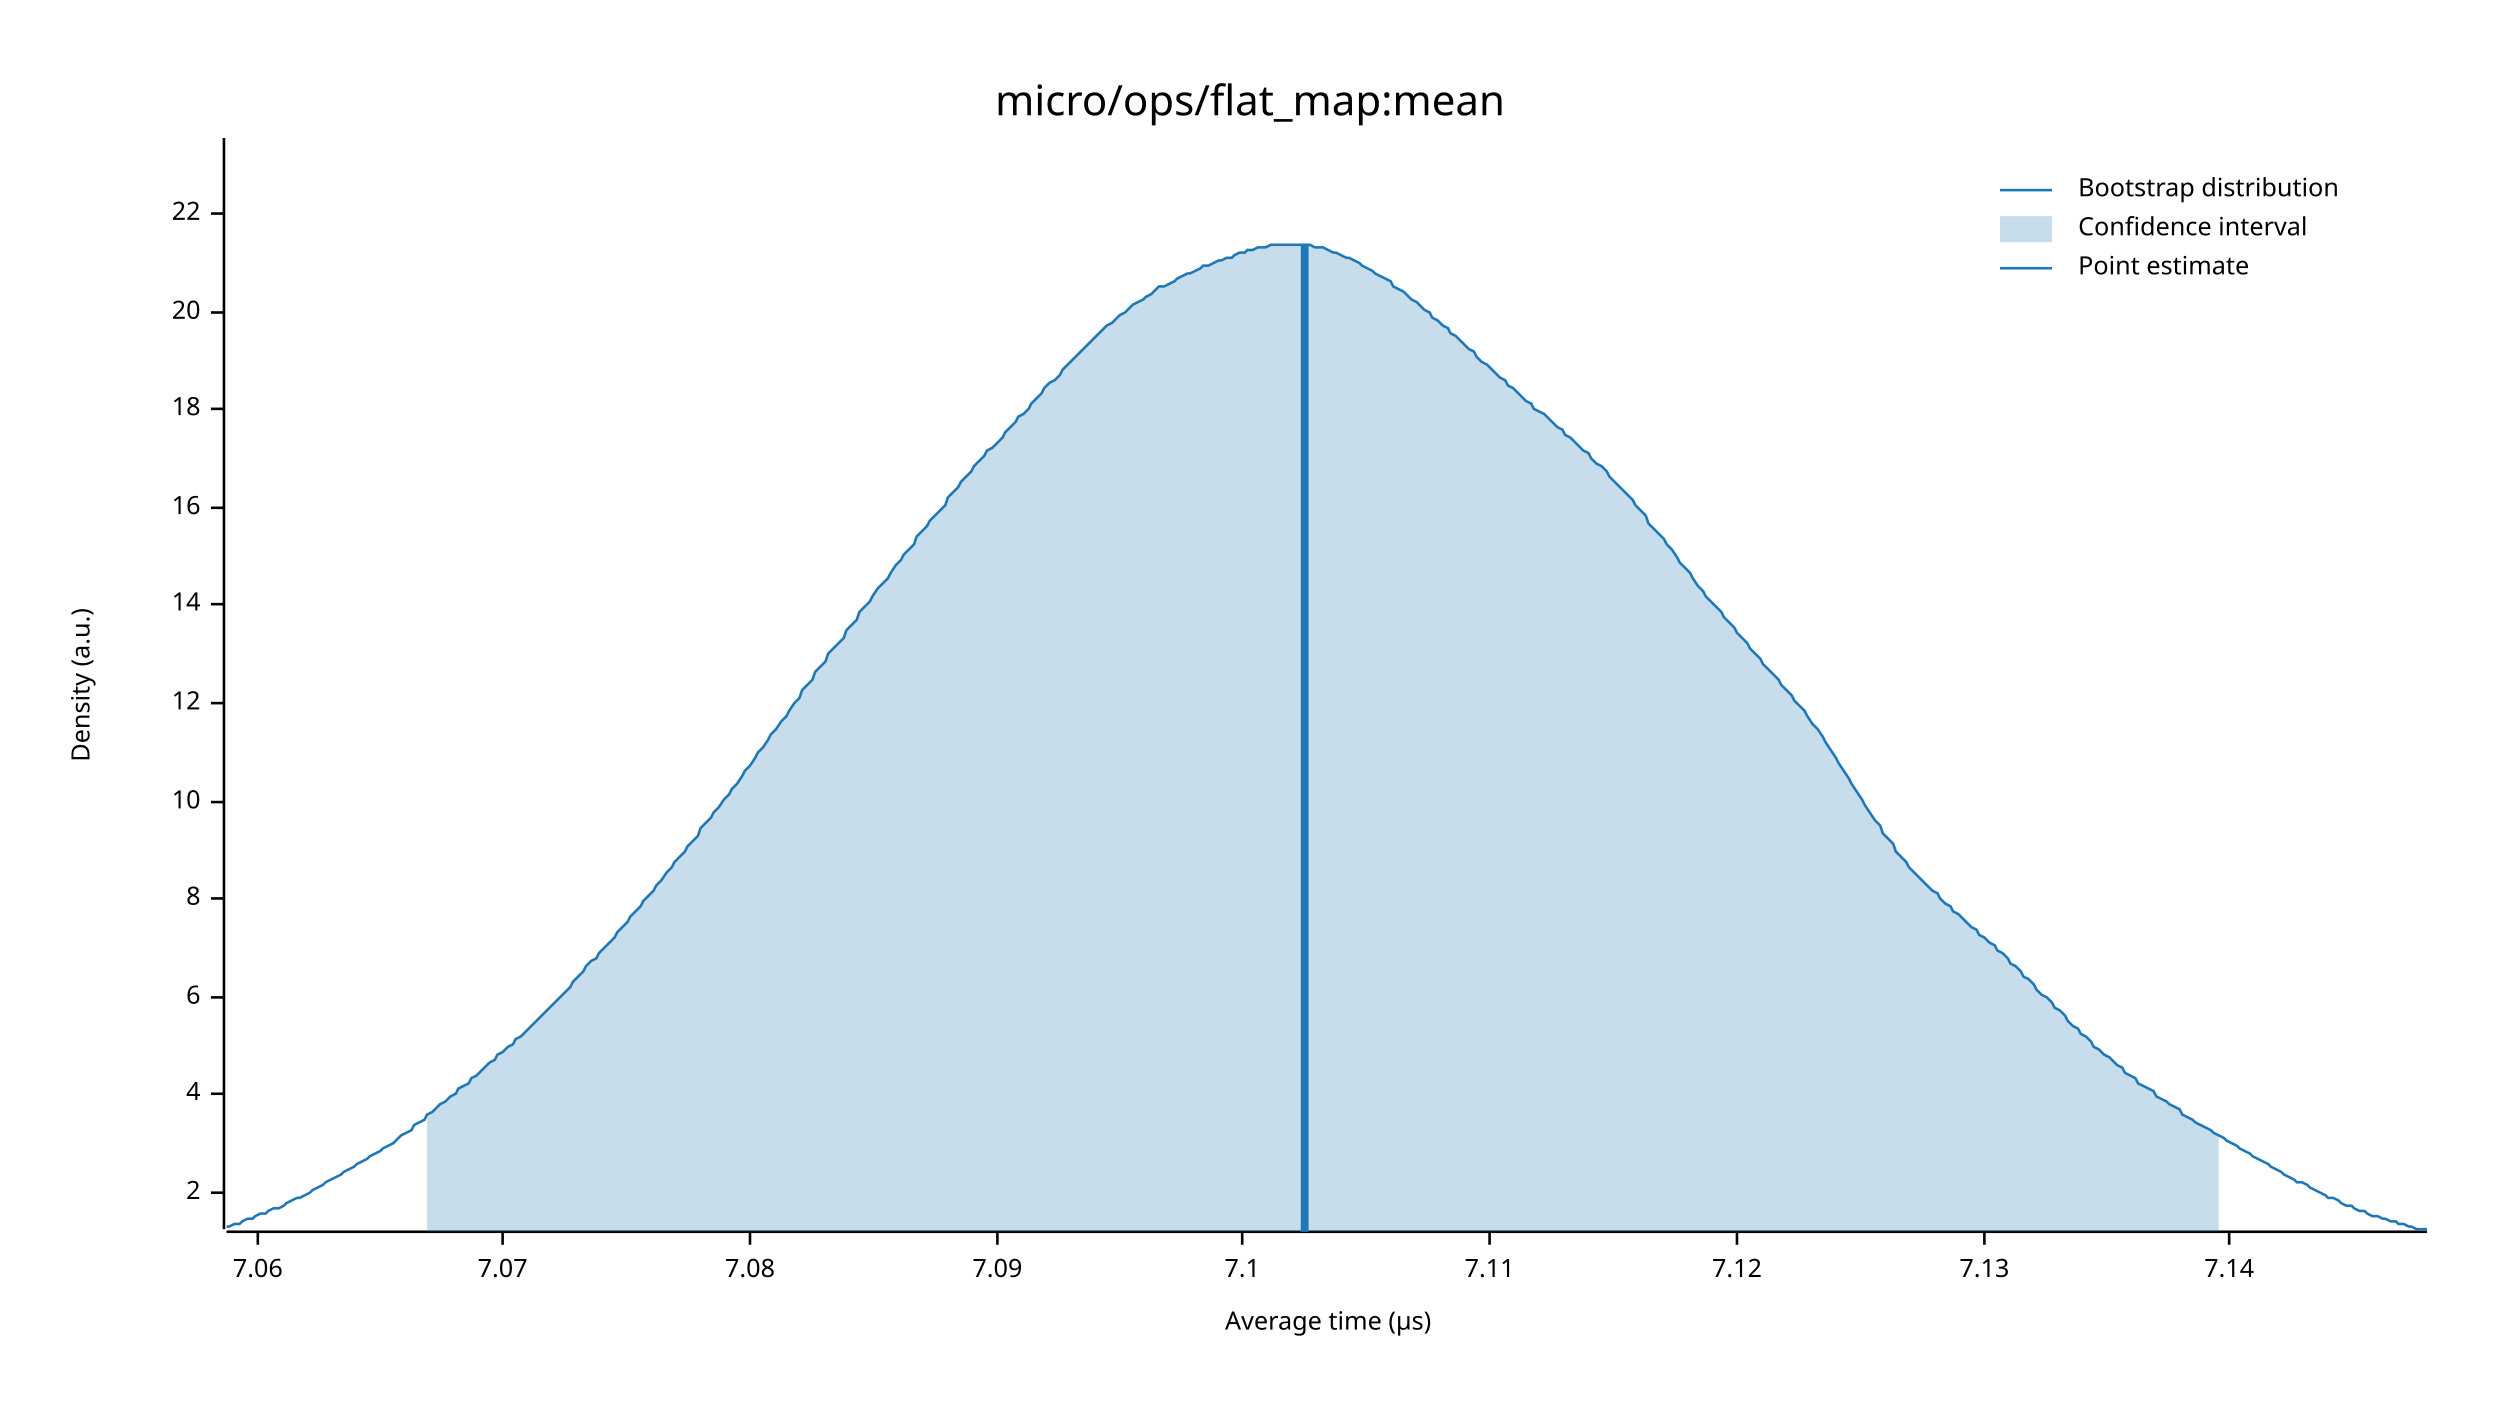
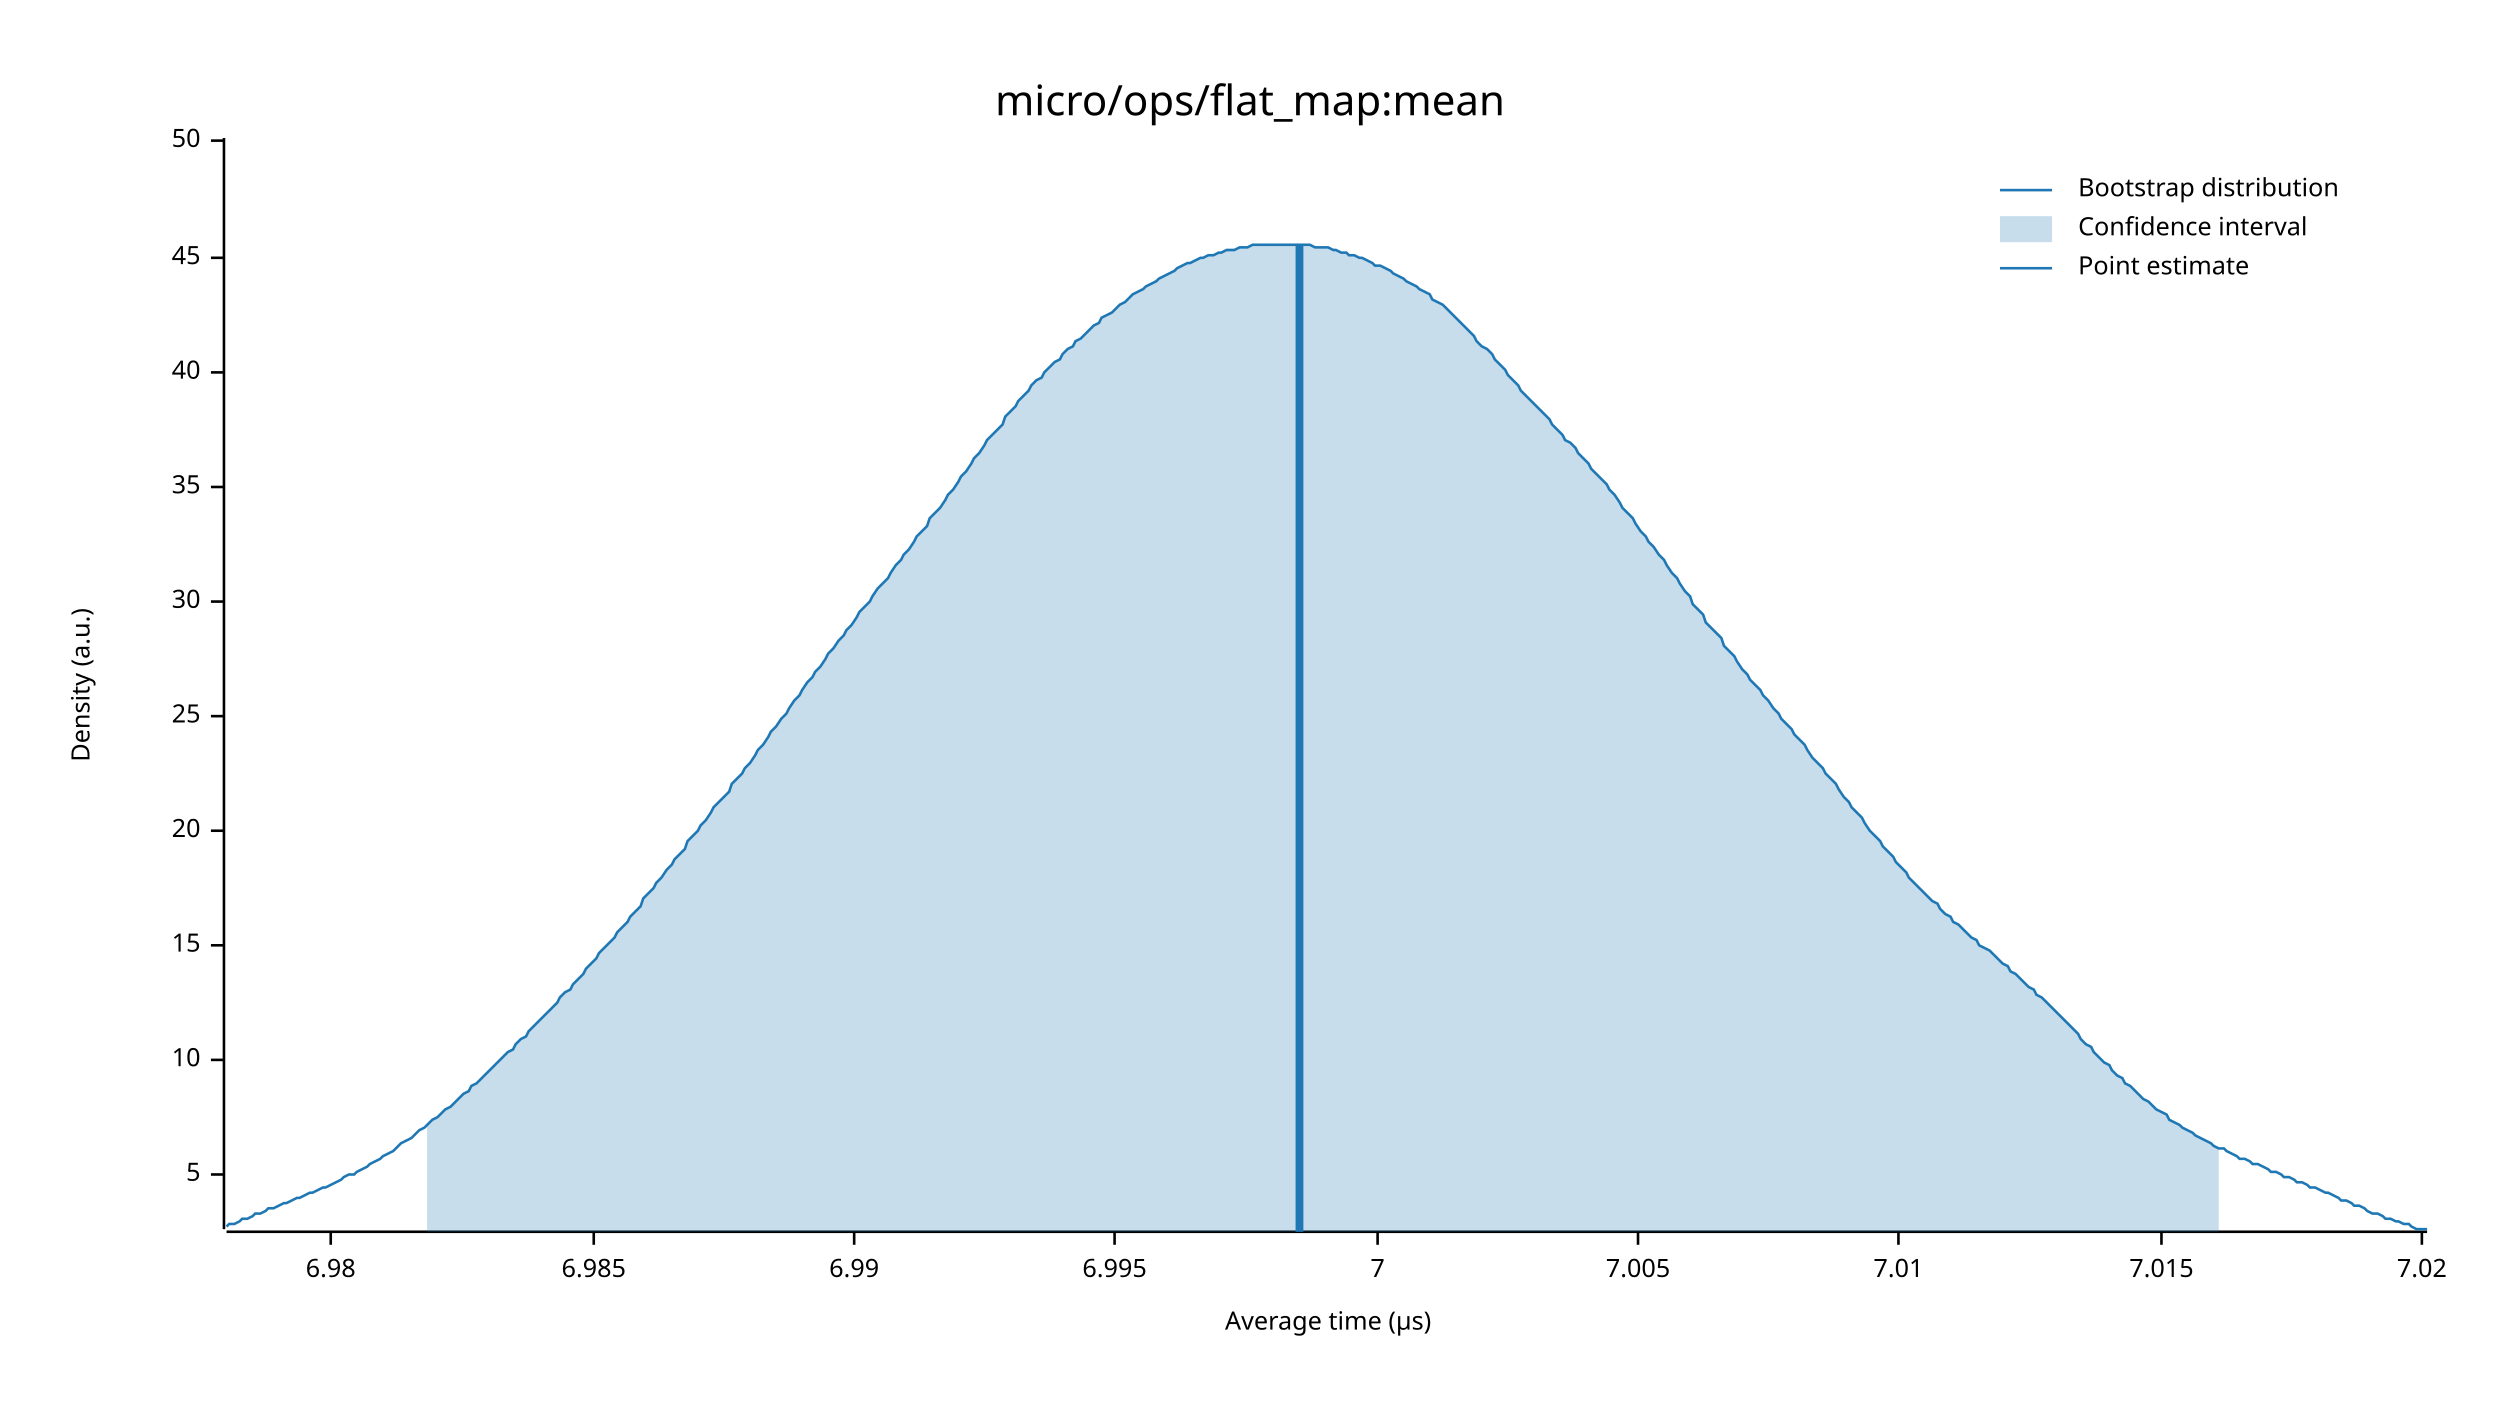
<svg xmlns="http://www.w3.org/2000/svg" width="960" height="540" viewBox="0 0 960 540">
  <text x="480" y="32" dy="0.76em" text-anchor="middle" font-family="sans-serif" font-size="16.129" opacity="1" fill="#000000">
micro/ops/flat_map:mean
</text>
  <text x="27" y="263" dy="0.76em" text-anchor="middle" font-family="sans-serif" font-size="9.677" opacity="1" fill="#000000" transform="rotate(270, 27, 263)">
Density (a.u.)
</text>
  <text x="510" y="513" dy="-0.5ex" text-anchor="middle" font-family="sans-serif" font-size="9.677" opacity="1" fill="#000000">
Average time (µs)
</text>
  <polyline fill="none" opacity="1" stroke="#000000" stroke-width="1" points="86,53 86,472 " />
-   <text x="77" y="458" dy="0.5ex" text-anchor="end" font-family="sans-serif" font-size="9.677" opacity="1" fill="#000000">
- 2
+   <text x="77" y="451" dy="0.5ex" text-anchor="end" font-family="sans-serif" font-size="9.677" opacity="1" fill="#000000">
+ 5
</text>
-   <polyline fill="none" opacity="1" stroke="#000000" stroke-width="1" points="81,458 86,458 " />
-   <text x="77" y="420" dy="0.5ex" text-anchor="end" font-family="sans-serif" font-size="9.677" opacity="1" fill="#000000">
- 4
- </text>
-   <polyline fill="none" opacity="1" stroke="#000000" stroke-width="1" points="81,420 86,420 " />
-   <text x="77" y="383" dy="0.5ex" text-anchor="end" font-family="sans-serif" font-size="9.677" opacity="1" fill="#000000">
- 6
- </text>
-   <polyline fill="none" opacity="1" stroke="#000000" stroke-width="1" points="81,383 86,383 " />
-   <text x="77" y="345" dy="0.5ex" text-anchor="end" font-family="sans-serif" font-size="9.677" opacity="1" fill="#000000">
- 8
- </text>
-   <polyline fill="none" opacity="1" stroke="#000000" stroke-width="1" points="81,345 86,345 " />
-   <text x="77" y="308" dy="0.5ex" text-anchor="end" font-family="sans-serif" font-size="9.677" opacity="1" fill="#000000">
+   <polyline fill="none" opacity="1" stroke="#000000" stroke-width="1" points="81,451 86,451 " />
+   <text x="77" y="407" dy="0.5ex" text-anchor="end" font-family="sans-serif" font-size="9.677" opacity="1" fill="#000000">
10
</text>
-   <polyline fill="none" opacity="1" stroke="#000000" stroke-width="1" points="81,308 86,308 " />
-   <text x="77" y="270" dy="0.5ex" text-anchor="end" font-family="sans-serif" font-size="9.677" opacity="1" fill="#000000">
- 12
+   <polyline fill="none" opacity="1" stroke="#000000" stroke-width="1" points="81,407 86,407 " />
+   <text x="77" y="363" dy="0.5ex" text-anchor="end" font-family="sans-serif" font-size="9.677" opacity="1" fill="#000000">
+ 15
</text>
-   <polyline fill="none" opacity="1" stroke="#000000" stroke-width="1" points="81,270 86,270 " />
-   <text x="77" y="232" dy="0.5ex" text-anchor="end" font-family="sans-serif" font-size="9.677" opacity="1" fill="#000000">
- 14
- </text>
-   <polyline fill="none" opacity="1" stroke="#000000" stroke-width="1" points="81,232 86,232 " />
-   <text x="77" y="195" dy="0.5ex" text-anchor="end" font-family="sans-serif" font-size="9.677" opacity="1" fill="#000000">
- 16
- </text>
-   <polyline fill="none" opacity="1" stroke="#000000" stroke-width="1" points="81,195 86,195 " />
-   <text x="77" y="157" dy="0.5ex" text-anchor="end" font-family="sans-serif" font-size="9.677" opacity="1" fill="#000000">
- 18
- </text>
-   <polyline fill="none" opacity="1" stroke="#000000" stroke-width="1" points="81,157 86,157 " />
-   <text x="77" y="120" dy="0.5ex" text-anchor="end" font-family="sans-serif" font-size="9.677" opacity="1" fill="#000000">
+   <polyline fill="none" opacity="1" stroke="#000000" stroke-width="1" points="81,363 86,363 " />
+   <text x="77" y="319" dy="0.5ex" text-anchor="end" font-family="sans-serif" font-size="9.677" opacity="1" fill="#000000">
20
</text>
-   <polyline fill="none" opacity="1" stroke="#000000" stroke-width="1" points="81,120 86,120 " />
-   <text x="77" y="82" dy="0.5ex" text-anchor="end" font-family="sans-serif" font-size="9.677" opacity="1" fill="#000000">
- 22
+   <polyline fill="none" opacity="1" stroke="#000000" stroke-width="1" points="81,319 86,319 " />
+   <text x="77" y="275" dy="0.5ex" text-anchor="end" font-family="sans-serif" font-size="9.677" opacity="1" fill="#000000">
+ 25
</text>
-   <polyline fill="none" opacity="1" stroke="#000000" stroke-width="1" points="81,82 86,82 " />
+   <polyline fill="none" opacity="1" stroke="#000000" stroke-width="1" points="81,275 86,275 " />
+   <text x="77" y="231" dy="0.5ex" text-anchor="end" font-family="sans-serif" font-size="9.677" opacity="1" fill="#000000">
+ 30
+ </text>
+   <polyline fill="none" opacity="1" stroke="#000000" stroke-width="1" points="81,231 86,231 " />
+   <text x="77" y="187" dy="0.5ex" text-anchor="end" font-family="sans-serif" font-size="9.677" opacity="1" fill="#000000">
+ 35
+ </text>
+   <polyline fill="none" opacity="1" stroke="#000000" stroke-width="1" points="81,187 86,187 " />
+   <text x="77" y="143" dy="0.5ex" text-anchor="end" font-family="sans-serif" font-size="9.677" opacity="1" fill="#000000">
+ 40
+ </text>
+   <polyline fill="none" opacity="1" stroke="#000000" stroke-width="1" points="81,143 86,143 " />
+   <text x="77" y="99" dy="0.5ex" text-anchor="end" font-family="sans-serif" font-size="9.677" opacity="1" fill="#000000">
+ 45
+ </text>
+   <polyline fill="none" opacity="1" stroke="#000000" stroke-width="1" points="81,99 86,99 " />
+   <text x="77" y="54" dy="0.5ex" text-anchor="end" font-family="sans-serif" font-size="9.677" opacity="1" fill="#000000">
+ 50
+ </text>
+   <polyline fill="none" opacity="1" stroke="#000000" stroke-width="1" points="81,54 86,54 " />
  <polyline fill="none" opacity="1" stroke="#000000" stroke-width="1" points="87,473 932,473 " />
-   <text x="99" y="483" dy="0.76em" text-anchor="middle" font-family="sans-serif" font-size="9.677" opacity="1" fill="#000000">
- 7.06
+   <text x="127" y="483" dy="0.76em" text-anchor="middle" font-family="sans-serif" font-size="9.677" opacity="1" fill="#000000">
+ 6.98
</text>
-   <polyline fill="none" opacity="1" stroke="#000000" stroke-width="1" points="99,473 99,478 " />
-   <text x="193" y="483" dy="0.76em" text-anchor="middle" font-family="sans-serif" font-size="9.677" opacity="1" fill="#000000">
- 7.07
+   <polyline fill="none" opacity="1" stroke="#000000" stroke-width="1" points="127,473 127,478 " />
+   <text x="228" y="483" dy="0.76em" text-anchor="middle" font-family="sans-serif" font-size="9.677" opacity="1" fill="#000000">
+ 6.985
</text>
-   <polyline fill="none" opacity="1" stroke="#000000" stroke-width="1" points="193,473 193,478 " />
-   <text x="288" y="483" dy="0.76em" text-anchor="middle" font-family="sans-serif" font-size="9.677" opacity="1" fill="#000000">
- 7.08
+   <polyline fill="none" opacity="1" stroke="#000000" stroke-width="1" points="228,473 228,478 " />
+   <text x="328" y="483" dy="0.76em" text-anchor="middle" font-family="sans-serif" font-size="9.677" opacity="1" fill="#000000">
+ 6.99
</text>
-   <polyline fill="none" opacity="1" stroke="#000000" stroke-width="1" points="288,473 288,478 " />
-   <text x="383" y="483" dy="0.76em" text-anchor="middle" font-family="sans-serif" font-size="9.677" opacity="1" fill="#000000">
- 7.09
+   <polyline fill="none" opacity="1" stroke="#000000" stroke-width="1" points="328,473 328,478 " />
+   <text x="428" y="483" dy="0.76em" text-anchor="middle" font-family="sans-serif" font-size="9.677" opacity="1" fill="#000000">
+ 6.995
</text>
-   <polyline fill="none" opacity="1" stroke="#000000" stroke-width="1" points="383,473 383,478 " />
-   <text x="477" y="483" dy="0.76em" text-anchor="middle" font-family="sans-serif" font-size="9.677" opacity="1" fill="#000000">
- 7.1
+   <polyline fill="none" opacity="1" stroke="#000000" stroke-width="1" points="428,473 428,478 " />
+   <text x="529" y="483" dy="0.76em" text-anchor="middle" font-family="sans-serif" font-size="9.677" opacity="1" fill="#000000">
+ 7
</text>
-   <polyline fill="none" opacity="1" stroke="#000000" stroke-width="1" points="477,473 477,478 " />
-   <text x="572" y="483" dy="0.76em" text-anchor="middle" font-family="sans-serif" font-size="9.677" opacity="1" fill="#000000">
- 7.11
+   <polyline fill="none" opacity="1" stroke="#000000" stroke-width="1" points="529,473 529,478 " />
+   <text x="629" y="483" dy="0.76em" text-anchor="middle" font-family="sans-serif" font-size="9.677" opacity="1" fill="#000000">
+ 7.005
</text>
-   <polyline fill="none" opacity="1" stroke="#000000" stroke-width="1" points="572,473 572,478 " />
-   <text x="667" y="483" dy="0.76em" text-anchor="middle" font-family="sans-serif" font-size="9.677" opacity="1" fill="#000000">
- 7.12
+   <polyline fill="none" opacity="1" stroke="#000000" stroke-width="1" points="629,473 629,478 " />
+   <text x="729" y="483" dy="0.76em" text-anchor="middle" font-family="sans-serif" font-size="9.677" opacity="1" fill="#000000">
+ 7.01
</text>
-   <polyline fill="none" opacity="1" stroke="#000000" stroke-width="1" points="667,473 667,478 " />
-   <text x="762" y="483" dy="0.76em" text-anchor="middle" font-family="sans-serif" font-size="9.677" opacity="1" fill="#000000">
- 7.13
+   <polyline fill="none" opacity="1" stroke="#000000" stroke-width="1" points="729,473 729,478 " />
+   <text x="830" y="483" dy="0.76em" text-anchor="middle" font-family="sans-serif" font-size="9.677" opacity="1" fill="#000000">
+ 7.015
</text>
-   <polyline fill="none" opacity="1" stroke="#000000" stroke-width="1" points="762,473 762,478 " />
-   <text x="856" y="483" dy="0.76em" text-anchor="middle" font-family="sans-serif" font-size="9.677" opacity="1" fill="#000000">
- 7.14
+   <polyline fill="none" opacity="1" stroke="#000000" stroke-width="1" points="830,473 830,478 " />
+   <text x="930" y="483" dy="0.76em" text-anchor="middle" font-family="sans-serif" font-size="9.677" opacity="1" fill="#000000">
+ 7.02
</text>
-   <polyline fill="none" opacity="1" stroke="#000000" stroke-width="1" points="856,473 856,478 " />
-   <polyline fill="none" opacity="1" stroke="#1F78B4" stroke-width="1" points="87,471 88,471 90,470 92,470 93,469 95,468 97,468 98,467 100,466 102,466 103,465 105,464 107,464 109,463 110,462 112,461 114,460 115,460 117,459 119,458 120,457 122,456 124,455 125,454 127,453 129,452 131,451 132,450 134,449 136,448 137,447 139,446 141,445 142,444 144,443 146,442 147,441 149,440 151,439 153,437 154,436 156,435 158,434 159,432 161,431 163,430 164,428 166,427 168,425 169,424 171,423 173,421 175,420 176,418 178,417 180,416 181,414 183,413 185,411 186,410 188,408 190,407 191,405 193,404 195,402 197,401 198,399 200,398 202,396 203,395 205,393 207,391 208,390 210,388 212,386 214,384 215,383 217,381 219,379 220,377 222,375 224,373 225,371 227,369 229,368 230,366 232,364 234,362 236,360 237,358 239,356 241,354 242,352 244,350 246,348 247,346 249,344 251,342 252,340 254,338 256,335 258,333 259,331 261,329 263,327 264,325 266,323 268,321 269,318 271,316 273,314 274,312 276,310 278,307 280,305 281,303 283,301 285,298 286,296 288,294 290,291 291,289 293,287 295,284 296,282 298,280 300,277 302,275 303,273 305,270 307,268 308,265 310,263 312,261 313,258 315,256 317,254 318,251 320,249 322,247 324,245 325,242 327,240 329,238 330,235 332,233 334,231 335,229 337,226 339,224 341,222 342,220 344,217 346,215 347,213 349,211 351,209 352,206 354,204 356,202 357,200 359,198 361,196 363,194 364,191 366,189 368,187 369,185 371,183 373,181 374,179 376,177 378,175 379,173 381,172 383,170 385,168 386,166 388,164 390,162 391,160 393,159 395,157 396,155 398,153 400,151 401,149 403,147 405,146 407,144 408,142 410,140 412,138 413,137 415,135 417,133 418,132 420,130 422,128 423,127 425,125 427,124 429,122 430,121 432,120 434,118 435,117 437,116 439,115 440,114 442,113 444,111 445,110 447,110 449,109 451,108 452,107 454,106 456,105 457,105 459,104 461,103 462,102 464,102 466,101 468,100 469,100 471,99 473,99 474,98 476,97 478,97 479,96 481,96 483,95 484,95 486,95 488,94 490,94 491,94 493,94 495,94 496,94 498,94 500,94 501,94 503,94 505,95 506,95 508,95 510,96 512,97 513,97 515,98 517,99 518,99 520,100 522,101 523,102 525,103 527,104 528,105 530,106 532,107 534,108 535,110 537,111 539,112 540,113 542,115 544,116 545,117 547,119 549,120 550,122 552,123 554,125 556,126 557,128 559,129 561,131 562,132 564,134 566,135 567,137 569,139 571,140 573,142 574,143 576,145 578,146 579,148 581,149 583,151 584,152 586,154 588,155 589,157 591,158 593,159 595,161 596,162 598,164 600,165 601,167 603,168 605,170 606,171 608,173 610,174 611,176 613,178 615,179 617,181 618,183 620,185 622,187 623,188 625,190 627,192 628,194 630,196 632,198 633,201 635,203 637,205 639,207 640,209 642,211 644,214 645,216 647,218 649,220 650,222 652,225 654,227 655,229 657,231 659,233 661,235 662,237 664,239 666,241 667,243 669,245 671,247 672,249 674,251 676,253 677,255 679,257 681,259 683,261 684,263 686,265 688,267 689,269 691,271 693,273 694,275 696,278 698,280 700,283 701,285 703,288 705,291 706,293 708,296 710,299 711,301 713,304 715,307 716,309 718,312 720,315 722,317 723,320 725,322 727,324 728,327 730,329 732,331 733,333 735,335 737,337 738,338 740,340 742,342 744,343 745,345 747,347 749,348 750,350 752,351 754,353 755,354 757,356 759,357 760,359 762,360 764,362 766,363 767,365 769,366 771,368 772,370 774,371 776,373 777,375 779,376 781,378 782,380 784,382 786,383 788,385 789,387 791,388 793,390 794,392 796,394 798,395 799,397 801,398 803,400 804,402 806,403 808,405 810,406 811,407 813,409 815,410 816,412 818,413 820,414 821,416 823,417 825,418 827,419 828,421 830,422 832,423 833,424 835,425 837,426 838,428 840,429 842,430 843,431 845,432 847,433 849,434 850,435 852,436 854,437 855,438 857,439 859,440 860,441 862,442 864,443 865,444 867,445 869,446 871,447 872,448 874,449 876,450 877,451 879,452 881,453 882,454 884,454 886,455 887,456 889,457 891,458 893,459 894,460 896,460 898,461 899,462 901,463 903,463 904,464 906,465 908,465 909,466 911,467 913,467 915,468 916,468 918,469 920,469 921,470 923,470 925,471 926,471 928,472 930,472 932,472 " />
-   <polygon opacity="0.25" fill="#1F78B4" points="164,428 166,427 168,425 169,424 171,423 173,421 175,420 176,418 178,417 180,416 181,414 183,413 185,411 186,410 188,408 190,407 191,405 193,404 195,402 197,401 198,399 200,398 202,396 203,395 205,393 207,391 208,390 210,388 212,386 214,384 215,383 217,381 219,379 220,377 222,375 224,373 225,371 227,369 229,368 230,366 232,364 234,362 236,360 237,358 239,356 241,354 242,352 244,350 246,348 247,346 249,344 251,342 252,340 254,338 256,335 258,333 259,331 261,329 263,327 264,325 266,323 268,321 269,318 271,316 273,314 274,312 276,310 278,307 280,305 281,303 283,301 285,298 286,296 288,294 290,291 291,289 293,287 295,284 296,282 298,280 300,277 302,275 303,273 305,270 307,268 308,265 310,263 312,261 313,258 315,256 317,254 318,251 320,249 322,247 324,245 325,242 327,240 329,238 330,235 332,233 334,231 335,229 337,226 339,224 341,222 342,220 344,217 346,215 347,213 349,211 351,209 352,206 354,204 356,202 357,200 359,198 361,196 363,194 364,191 366,189 368,187 369,185 371,183 373,181 374,179 376,177 378,175 379,173 381,172 383,170 385,168 386,166 388,164 390,162 391,160 393,159 395,157 396,155 398,153 400,151 401,149 403,147 405,146 407,144 408,142 410,140 412,138 413,137 415,135 417,133 418,132 420,130 422,128 423,127 425,125 427,124 429,122 430,121 432,120 434,118 435,117 437,116 439,115 440,114 442,113 444,111 445,110 447,110 449,109 451,108 452,107 454,106 456,105 457,105 459,104 461,103 462,102 464,102 466,101 468,100 469,100 471,99 473,99 474,98 476,97 478,97 479,96 481,96 483,95 484,95 486,95 488,94 490,94 491,94 493,94 495,94 496,94 498,94 500,94 501,94 503,94 505,95 506,95 508,95 510,96 512,97 513,97 515,98 517,99 518,99 520,100 522,101 523,102 525,103 527,104 528,105 530,106 532,107 534,108 535,110 537,111 539,112 540,113 542,115 544,116 545,117 547,119 549,120 550,122 552,123 554,125 556,126 557,128 559,129 561,131 562,132 564,134 566,135 567,137 569,139 571,140 573,142 574,143 576,145 578,146 579,148 581,149 583,151 584,152 586,154 588,155 589,157 591,158 593,159 595,161 596,162 598,164 600,165 601,167 603,168 605,170 606,171 608,173 610,174 611,176 613,178 615,179 617,181 618,183 620,185 622,187 623,188 625,190 627,192 628,194 630,196 632,198 633,201 635,203 637,205 639,207 640,209 642,211 644,214 645,216 647,218 649,220 650,222 652,225 654,227 655,229 657,231 659,233 661,235 662,237 664,239 666,241 667,243 669,245 671,247 672,249 674,251 676,253 677,255 679,257 681,259 683,261 684,263 686,265 688,267 689,269 691,271 693,273 694,275 696,278 698,280 700,283 701,285 703,288 705,291 706,293 708,296 710,299 711,301 713,304 715,307 716,309 718,312 720,315 722,317 723,320 725,322 727,324 728,327 730,329 732,331 733,333 735,335 737,337 738,338 740,340 742,342 744,343 745,345 747,347 749,348 750,350 752,351 754,353 755,354 757,356 759,357 760,359 762,360 764,362 766,363 767,365 769,366 771,368 772,370 774,371 776,373 777,375 779,376 781,378 782,380 784,382 786,383 788,385 789,387 791,388 793,390 794,392 796,394 798,395 799,397 801,398 803,400 804,402 806,403 808,405 810,406 811,407 813,409 815,410 816,412 818,413 820,414 821,416 823,417 825,418 827,419 828,421 830,422 832,423 833,424 835,425 837,426 838,428 840,429 842,430 843,431 845,432 847,433 849,434 850,435 852,436 852,473 164,473 " />
-   <polyline fill="none" opacity="1" stroke="#1F78B4" stroke-width="3" points="501,473 501,94 " />
+   <polyline fill="none" opacity="1" stroke="#000000" stroke-width="1" points="930,473 930,478 " />
+   <polyline fill="none" opacity="1" stroke="#1F78B4" stroke-width="1" points="87,471 88,470 90,470 92,469 93,468 95,468 97,467 98,466 100,466 102,465 103,464 105,464 107,463 109,462 110,462 112,461 114,460 115,460 117,459 119,458 120,458 122,457 124,456 125,456 127,455 129,454 131,453 132,452 134,451 136,451 137,450 139,449 141,448 142,447 144,446 146,445 147,444 149,443 151,442 153,440 154,439 156,438 158,437 159,436 161,434 163,433 164,432 166,430 168,429 169,428 171,426 173,425 175,423 176,422 178,420 180,419 181,417 183,416 185,414 186,413 188,411 190,409 191,408 193,406 195,404 197,403 198,401 200,399 202,398 203,396 205,394 207,392 208,391 210,389 212,387 214,385 215,383 217,381 219,380 220,378 222,376 224,374 225,372 227,370 229,368 230,366 232,364 234,362 236,360 237,358 239,356 241,354 242,352 244,350 246,348 247,345 249,343 251,341 252,339 254,337 256,334 258,332 259,330 261,328 263,326 264,323 266,321 268,319 269,317 271,315 273,312 274,310 276,308 278,306 280,304 281,301 283,299 285,297 286,295 288,293 290,290 291,288 293,286 295,283 296,281 298,279 300,276 302,274 303,272 305,269 307,267 308,265 310,262 312,260 313,258 315,256 317,253 318,251 320,249 322,246 324,244 325,242 327,240 329,237 330,235 332,233 334,231 335,229 337,226 339,224 341,222 342,220 344,217 346,215 347,213 349,211 351,208 352,206 354,204 356,202 357,199 359,197 361,195 363,192 364,190 366,188 368,185 369,183 371,181 373,178 374,176 376,174 378,171 379,169 381,167 383,165 385,163 386,160 388,158 390,156 391,154 393,152 395,150 396,148 398,146 400,145 401,143 403,141 405,139 407,138 408,136 410,134 412,133 413,131 415,130 417,128 418,127 420,125 422,124 423,122 425,121 427,120 429,118 430,117 432,116 434,114 435,113 437,112 439,111 440,110 442,109 444,108 445,107 447,106 449,105 451,104 452,103 454,102 456,101 457,101 459,100 461,99 462,99 464,98 466,98 468,97 469,97 471,96 473,96 474,96 476,95 478,95 479,95 481,94 483,94 484,94 486,94 488,94 490,94 491,94 493,94 495,94 496,94 498,94 500,94 501,94 503,94 505,95 506,95 508,95 510,95 512,96 513,96 515,97 517,97 518,98 520,98 522,99 523,99 525,100 527,101 528,102 530,102 532,103 534,104 535,105 537,106 539,107 540,108 542,109 544,110 545,111 547,112 549,113 550,115 552,116 554,117 556,119 557,120 559,122 561,124 562,125 564,127 566,129 567,131 569,133 571,134 573,136 574,138 576,140 578,142 579,144 581,146 583,148 584,150 586,152 588,154 589,155 591,157 593,159 595,161 596,163 598,165 600,167 601,169 603,170 605,172 606,174 608,176 610,178 611,180 613,182 615,184 617,186 618,188 620,190 622,193 623,195 625,197 627,199 628,201 630,204 632,206 633,208 635,210 637,213 639,215 640,217 642,220 644,222 645,224 647,227 649,229 650,232 652,234 654,236 655,239 657,241 659,243 661,245 662,248 664,250 666,252 667,254 669,257 671,259 672,261 674,263 676,265 677,267 679,269 681,272 683,274 684,276 686,278 688,280 689,282 691,284 693,286 694,288 696,291 698,293 700,295 701,297 703,299 705,301 706,303 708,306 710,308 711,310 713,312 715,314 716,316 718,319 720,321 722,323 723,325 725,327 727,329 728,331 730,333 732,335 733,337 735,339 737,341 738,342 740,344 742,346 744,347 745,349 747,351 749,352 750,354 752,355 754,357 755,358 757,360 759,361 760,363 762,364 764,365 766,367 767,368 769,370 771,371 772,373 774,374 776,376 777,377 779,379 781,380 782,382 784,383 786,385 788,387 789,388 791,390 793,392 794,393 796,395 798,397 799,399 801,401 803,402 804,404 806,406 808,408 810,409 811,411 813,413 815,414 816,416 818,417 820,419 821,420 823,422 825,423 827,425 828,426 830,427 832,428 833,430 835,431 837,432 838,433 840,434 842,435 843,436 845,437 847,438 849,439 850,440 852,441 854,441 855,442 857,443 859,444 860,445 862,445 864,446 865,447 867,447 869,448 871,449 872,450 874,450 876,451 877,452 879,452 881,453 882,454 884,454 886,455 887,456 889,456 891,457 893,458 894,458 896,459 898,460 899,461 901,461 903,462 904,463 906,463 908,464 909,465 911,466 913,466 915,467 916,468 918,468 920,469 921,469 923,470 925,470 926,471 928,472 930,472 932,472 " />
+   <polygon opacity="0.25" fill="#1F78B4" points="164,432 166,430 168,429 169,428 171,426 173,425 175,423 176,422 178,420 180,419 181,417 183,416 185,414 186,413 188,411 190,409 191,408 193,406 195,404 197,403 198,401 200,399 202,398 203,396 205,394 207,392 208,391 210,389 212,387 214,385 215,383 217,381 219,380 220,378 222,376 224,374 225,372 227,370 229,368 230,366 232,364 234,362 236,360 237,358 239,356 241,354 242,352 244,350 246,348 247,345 249,343 251,341 252,339 254,337 256,334 258,332 259,330 261,328 263,326 264,323 266,321 268,319 269,317 271,315 273,312 274,310 276,308 278,306 280,304 281,301 283,299 285,297 286,295 288,293 290,290 291,288 293,286 295,283 296,281 298,279 300,276 302,274 303,272 305,269 307,267 308,265 310,262 312,260 313,258 315,256 317,253 318,251 320,249 322,246 324,244 325,242 327,240 329,237 330,235 332,233 334,231 335,229 337,226 339,224 341,222 342,220 344,217 346,215 347,213 349,211 351,208 352,206 354,204 356,202 357,199 359,197 361,195 363,192 364,190 366,188 368,185 369,183 371,181 373,178 374,176 376,174 378,171 379,169 381,167 383,165 385,163 386,160 388,158 390,156 391,154 393,152 395,150 396,148 398,146 400,145 401,143 403,141 405,139 407,138 408,136 410,134 412,133 413,131 415,130 417,128 418,127 420,125 422,124 423,122 425,121 427,120 429,118 430,117 432,116 434,114 435,113 437,112 439,111 440,110 442,109 444,108 445,107 447,106 449,105 451,104 452,103 454,102 456,101 457,101 459,100 461,99 462,99 464,98 466,98 468,97 469,97 471,96 473,96 474,96 476,95 478,95 479,95 481,94 483,94 484,94 486,94 488,94 490,94 491,94 493,94 495,94 496,94 498,94 500,94 501,94 503,94 505,95 506,95 508,95 510,95 512,96 513,96 515,97 517,97 518,98 520,98 522,99 523,99 525,100 527,101 528,102 530,102 532,103 534,104 535,105 537,106 539,107 540,108 542,109 544,110 545,111 547,112 549,113 550,115 552,116 554,117 556,119 557,120 559,122 561,124 562,125 564,127 566,129 567,131 569,133 571,134 573,136 574,138 576,140 578,142 579,144 581,146 583,148 584,150 586,152 588,154 589,155 591,157 593,159 595,161 596,163 598,165 600,167 601,169 603,170 605,172 606,174 608,176 610,178 611,180 613,182 615,184 617,186 618,188 620,190 622,193 623,195 625,197 627,199 628,201 630,204 632,206 633,208 635,210 637,213 639,215 640,217 642,220 644,222 645,224 647,227 649,229 650,232 652,234 654,236 655,239 657,241 659,243 661,245 662,248 664,250 666,252 667,254 669,257 671,259 672,261 674,263 676,265 677,267 679,269 681,272 683,274 684,276 686,278 688,280 689,282 691,284 693,286 694,288 696,291 698,293 700,295 701,297 703,299 705,301 706,303 708,306 710,308 711,310 713,312 715,314 716,316 718,319 720,321 722,323 723,325 725,327 727,329 728,331 730,333 732,335 733,337 735,339 737,341 738,342 740,344 742,346 744,347 745,349 747,351 749,352 750,354 752,355 754,357 755,358 757,360 759,361 760,363 762,364 764,365 766,367 767,368 769,370 771,371 772,373 774,374 776,376 777,377 779,379 781,380 782,382 784,383 786,385 788,387 789,388 791,390 793,392 794,393 796,395 798,397 799,399 801,401 803,402 804,404 806,406 808,408 810,409 811,411 813,413 815,414 816,416 818,417 820,419 821,420 823,422 825,423 827,425 828,426 830,427 832,428 833,430 835,431 837,432 838,433 840,434 842,435 843,436 845,437 847,438 849,439 850,440 852,441 852,473 164,473 " />
+   <polyline fill="none" opacity="1" stroke="#1F78B4" stroke-width="3" points="499,473 499,94 " />
  <text x="798" y="68" dy="0.76em" text-anchor="start" font-family="sans-serif" font-size="9.677" opacity="1" fill="#000000">
Bootstrap distribution
</text>
  <text x="798" y="83" dy="0.76em" text-anchor="start" font-family="sans-serif" font-size="9.677" opacity="1" fill="#000000">
Confidence interval
</text>
  <text x="798" y="98" dy="0.76em" text-anchor="start" font-family="sans-serif" font-size="9.677" opacity="1" fill="#000000">
Point estimate
</text>
  <polyline fill="none" opacity="1" stroke="#1F78B4" stroke-width="1" points="768,73 788,73 " />
  <rect x="768" y="83" width="20" height="10" opacity="0.25" fill="#1F78B4" stroke="none" />
  <polyline fill="none" opacity="1" stroke="#1F78B4" stroke-width="1" points="768,103 788,103 " />
</svg>
